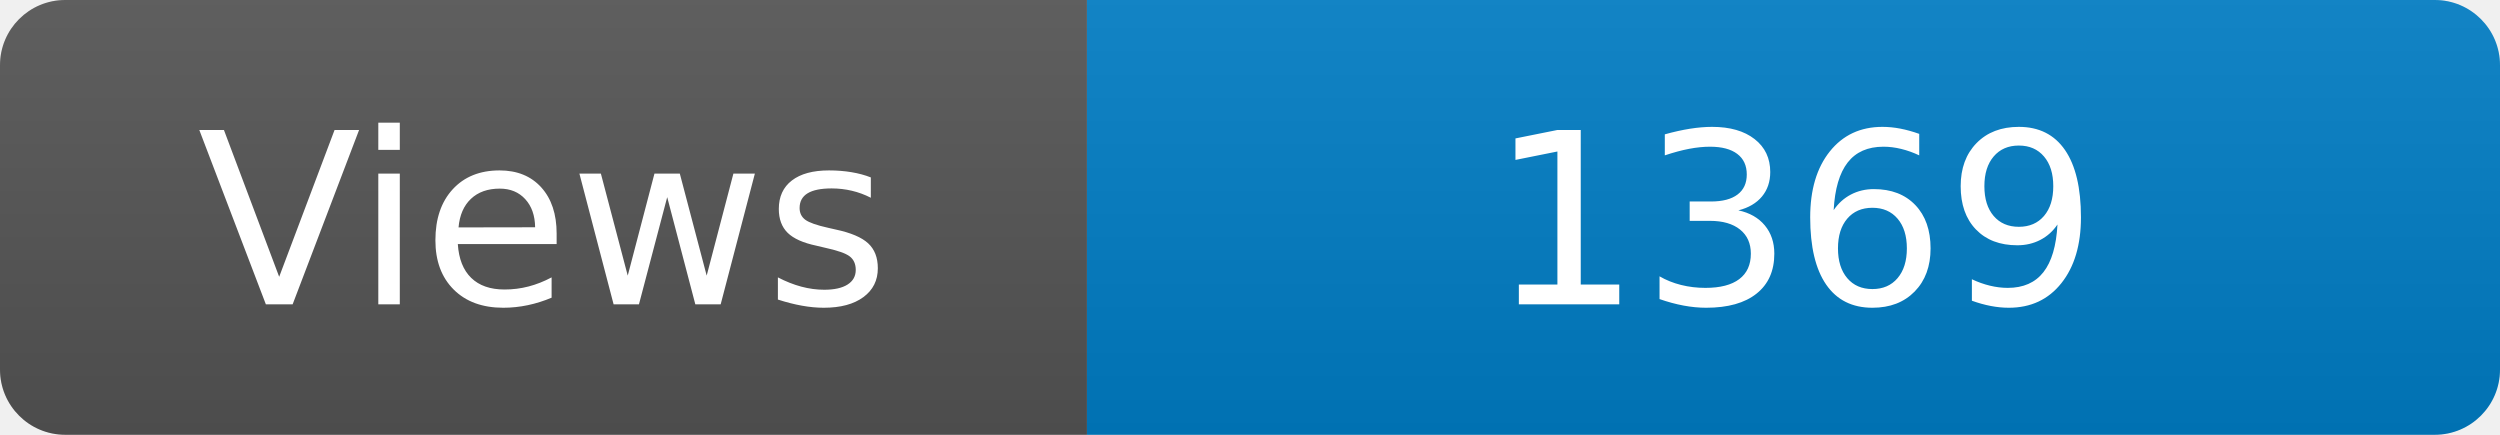
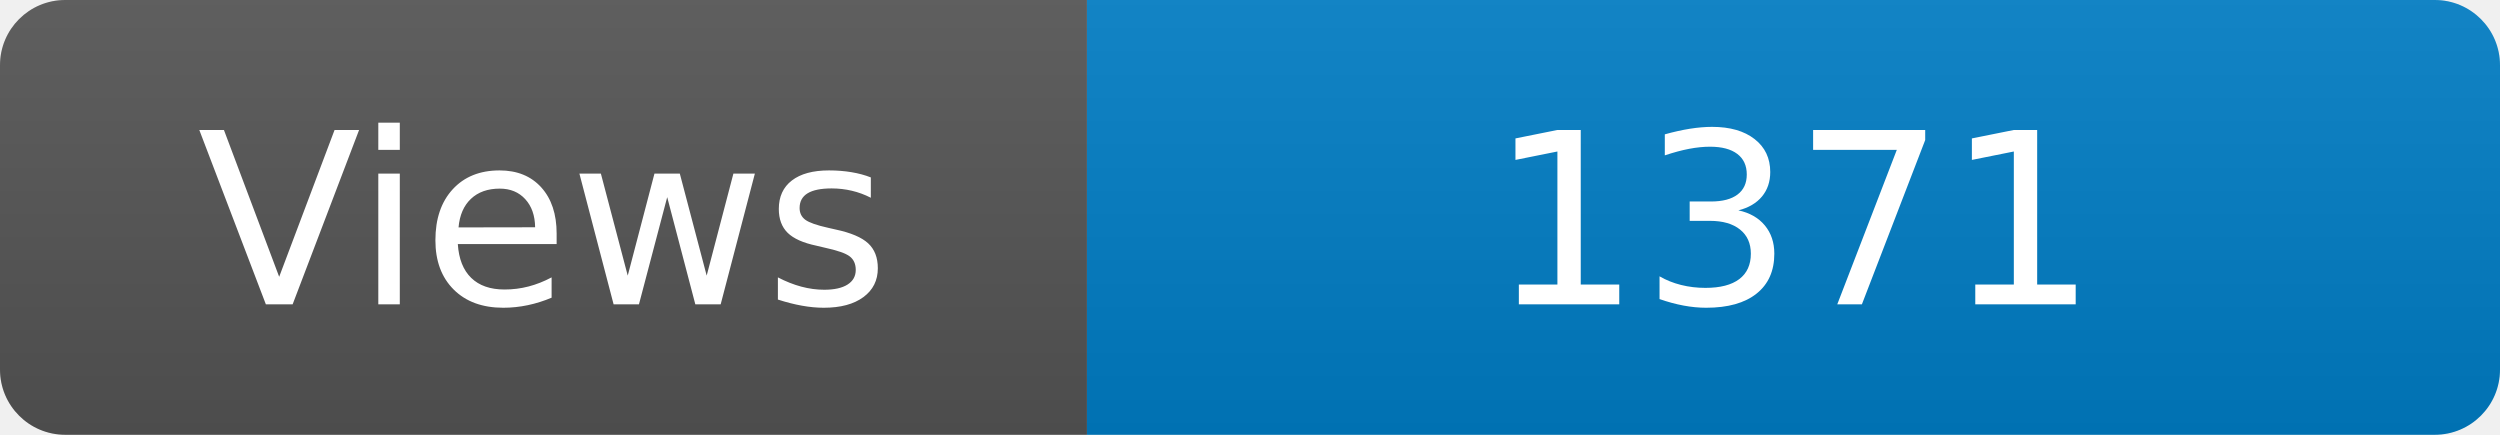
<svg xmlns="http://www.w3.org/2000/svg" width="115" height="20" role="img" aria-label="Maintained?: yes">
  <linearGradient id="s" x2="0" y2="100%">
    <stop offset="0" stop-color="#bbb" stop-opacity=".1" />
    <stop offset="1" stop-opacity=".1" />
  </linearGradient>
  <clipPath id="r">
    <rect width="115" height="20" rx="3" fill="#fff" />
  </clipPath>
  <g clip-path="url(#r)">
    <rect width="50" height="20" fill="#555" />
    <rect x="50" width="160" height="20" fill="#007ec6" />
    <rect width="115" height="20" fill="url(#s)" />
  </g>
  <g fill="#fff" text-anchor="middle" font-family="Verdana,Geneva,DejaVu Sans,sans-serif" font-size="110">
    <text x="250" y="140" transform="scale(.1)" fill="#fff">Views</text>
-     <text x="825" y="140" transform="scale(.1)" fill="#fff">1369</text>
+     <text x="825" y="140" transform="scale(.1)" fill="#fff">1371</text>
  </g>
</svg>
